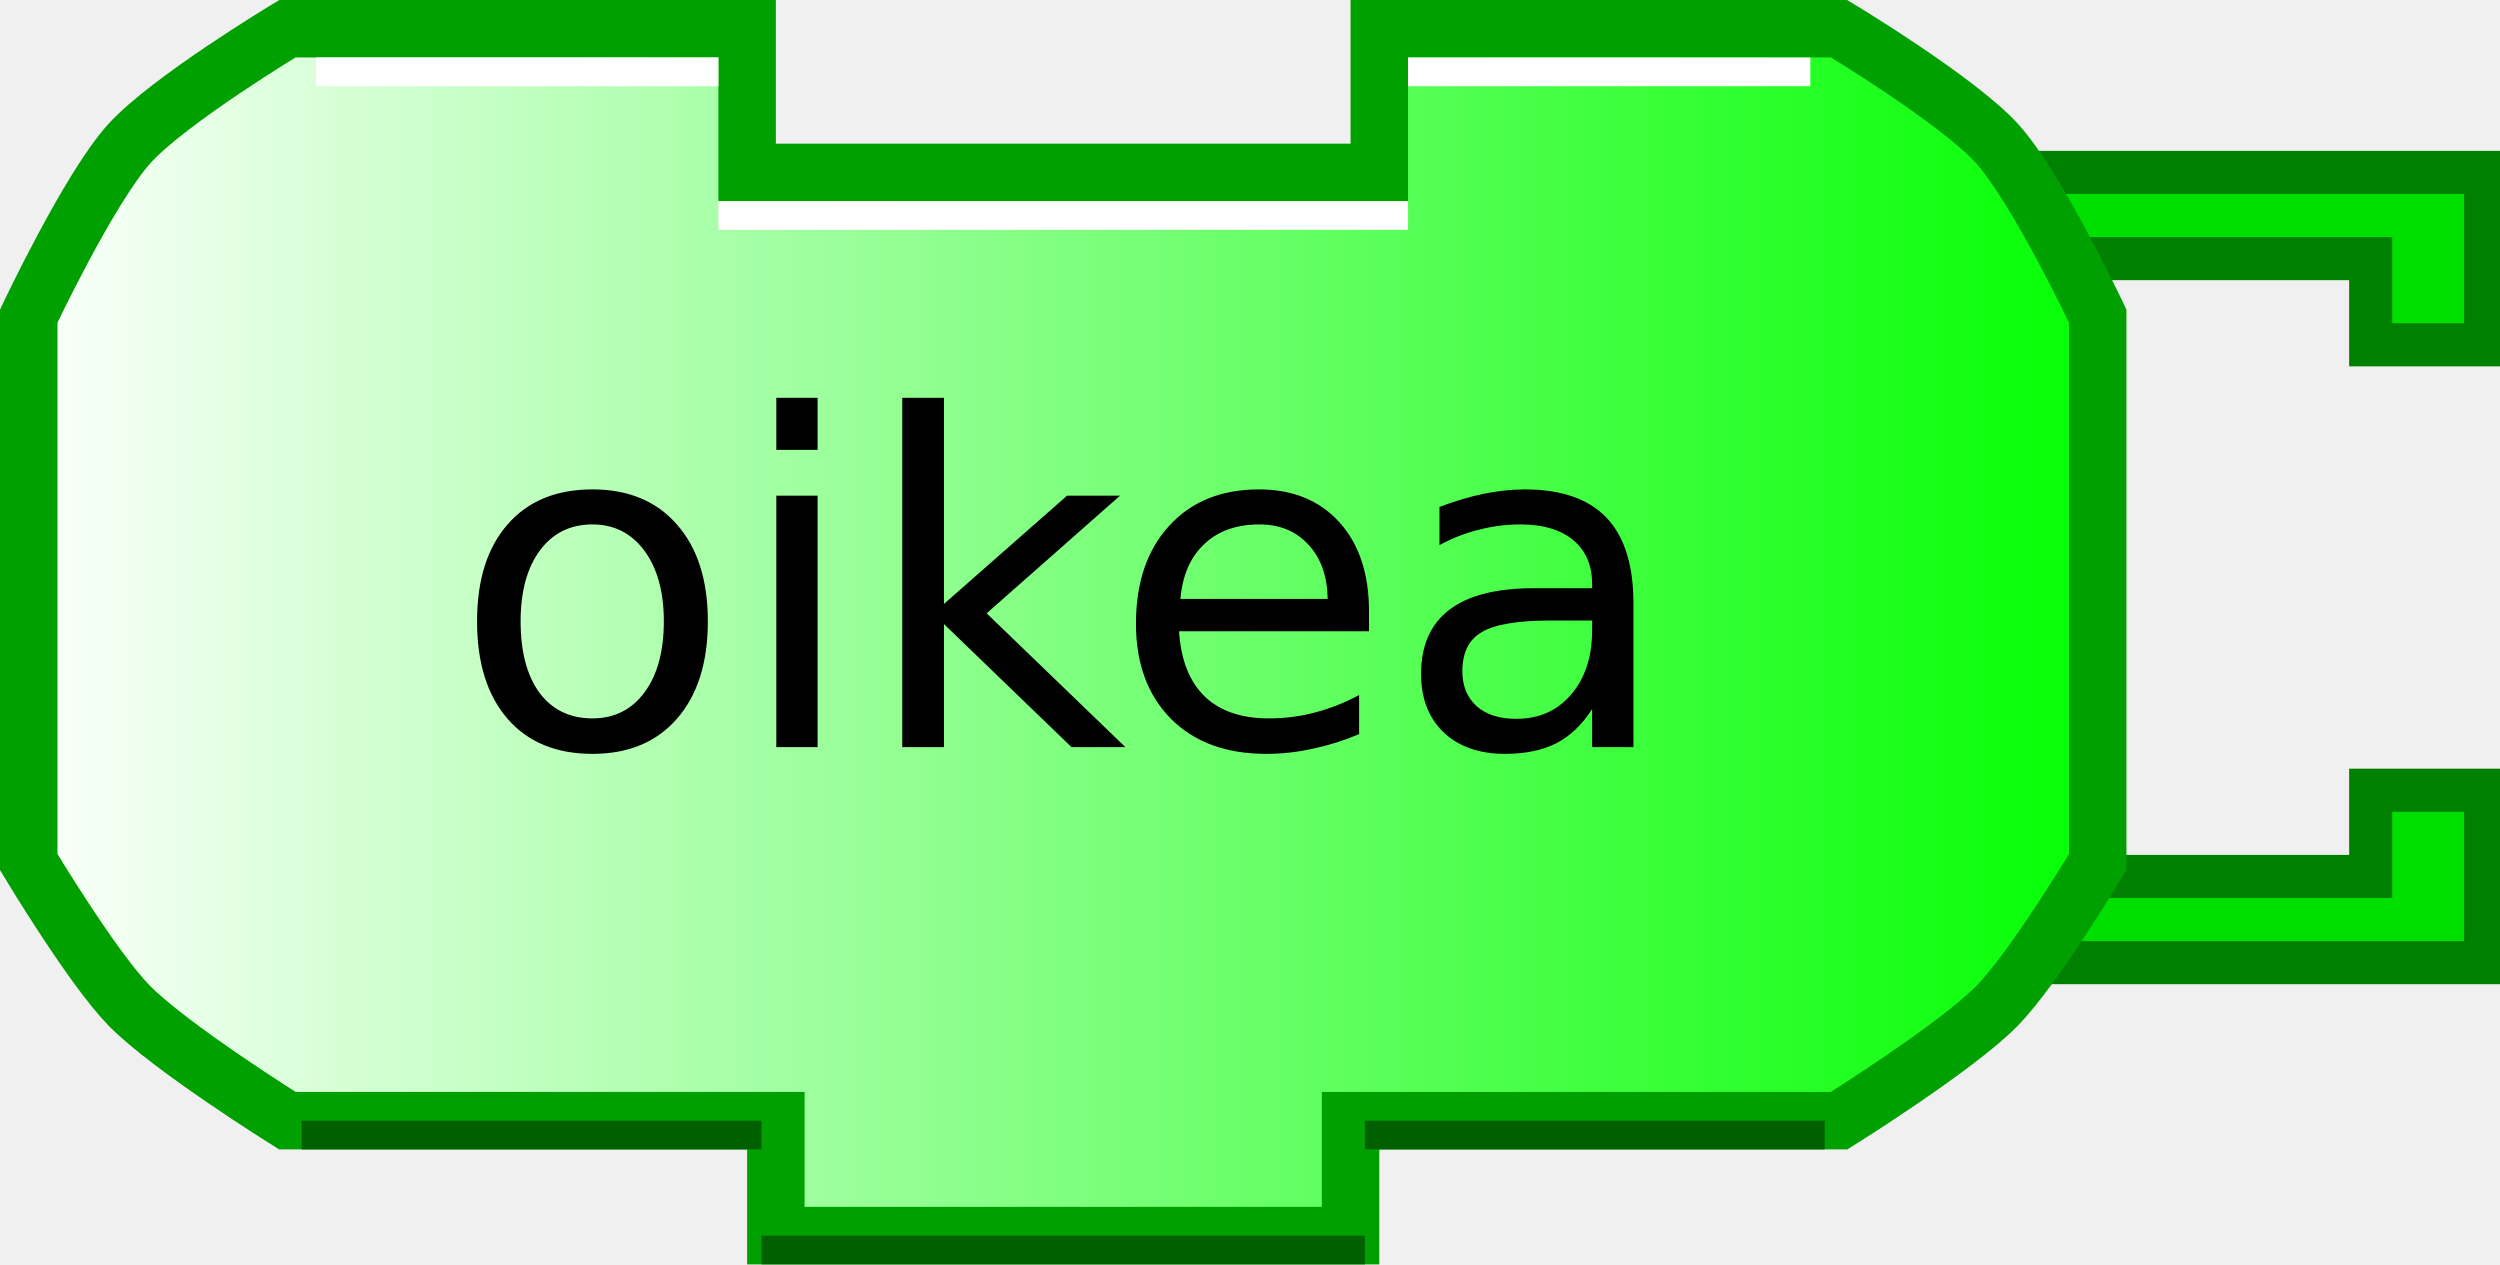
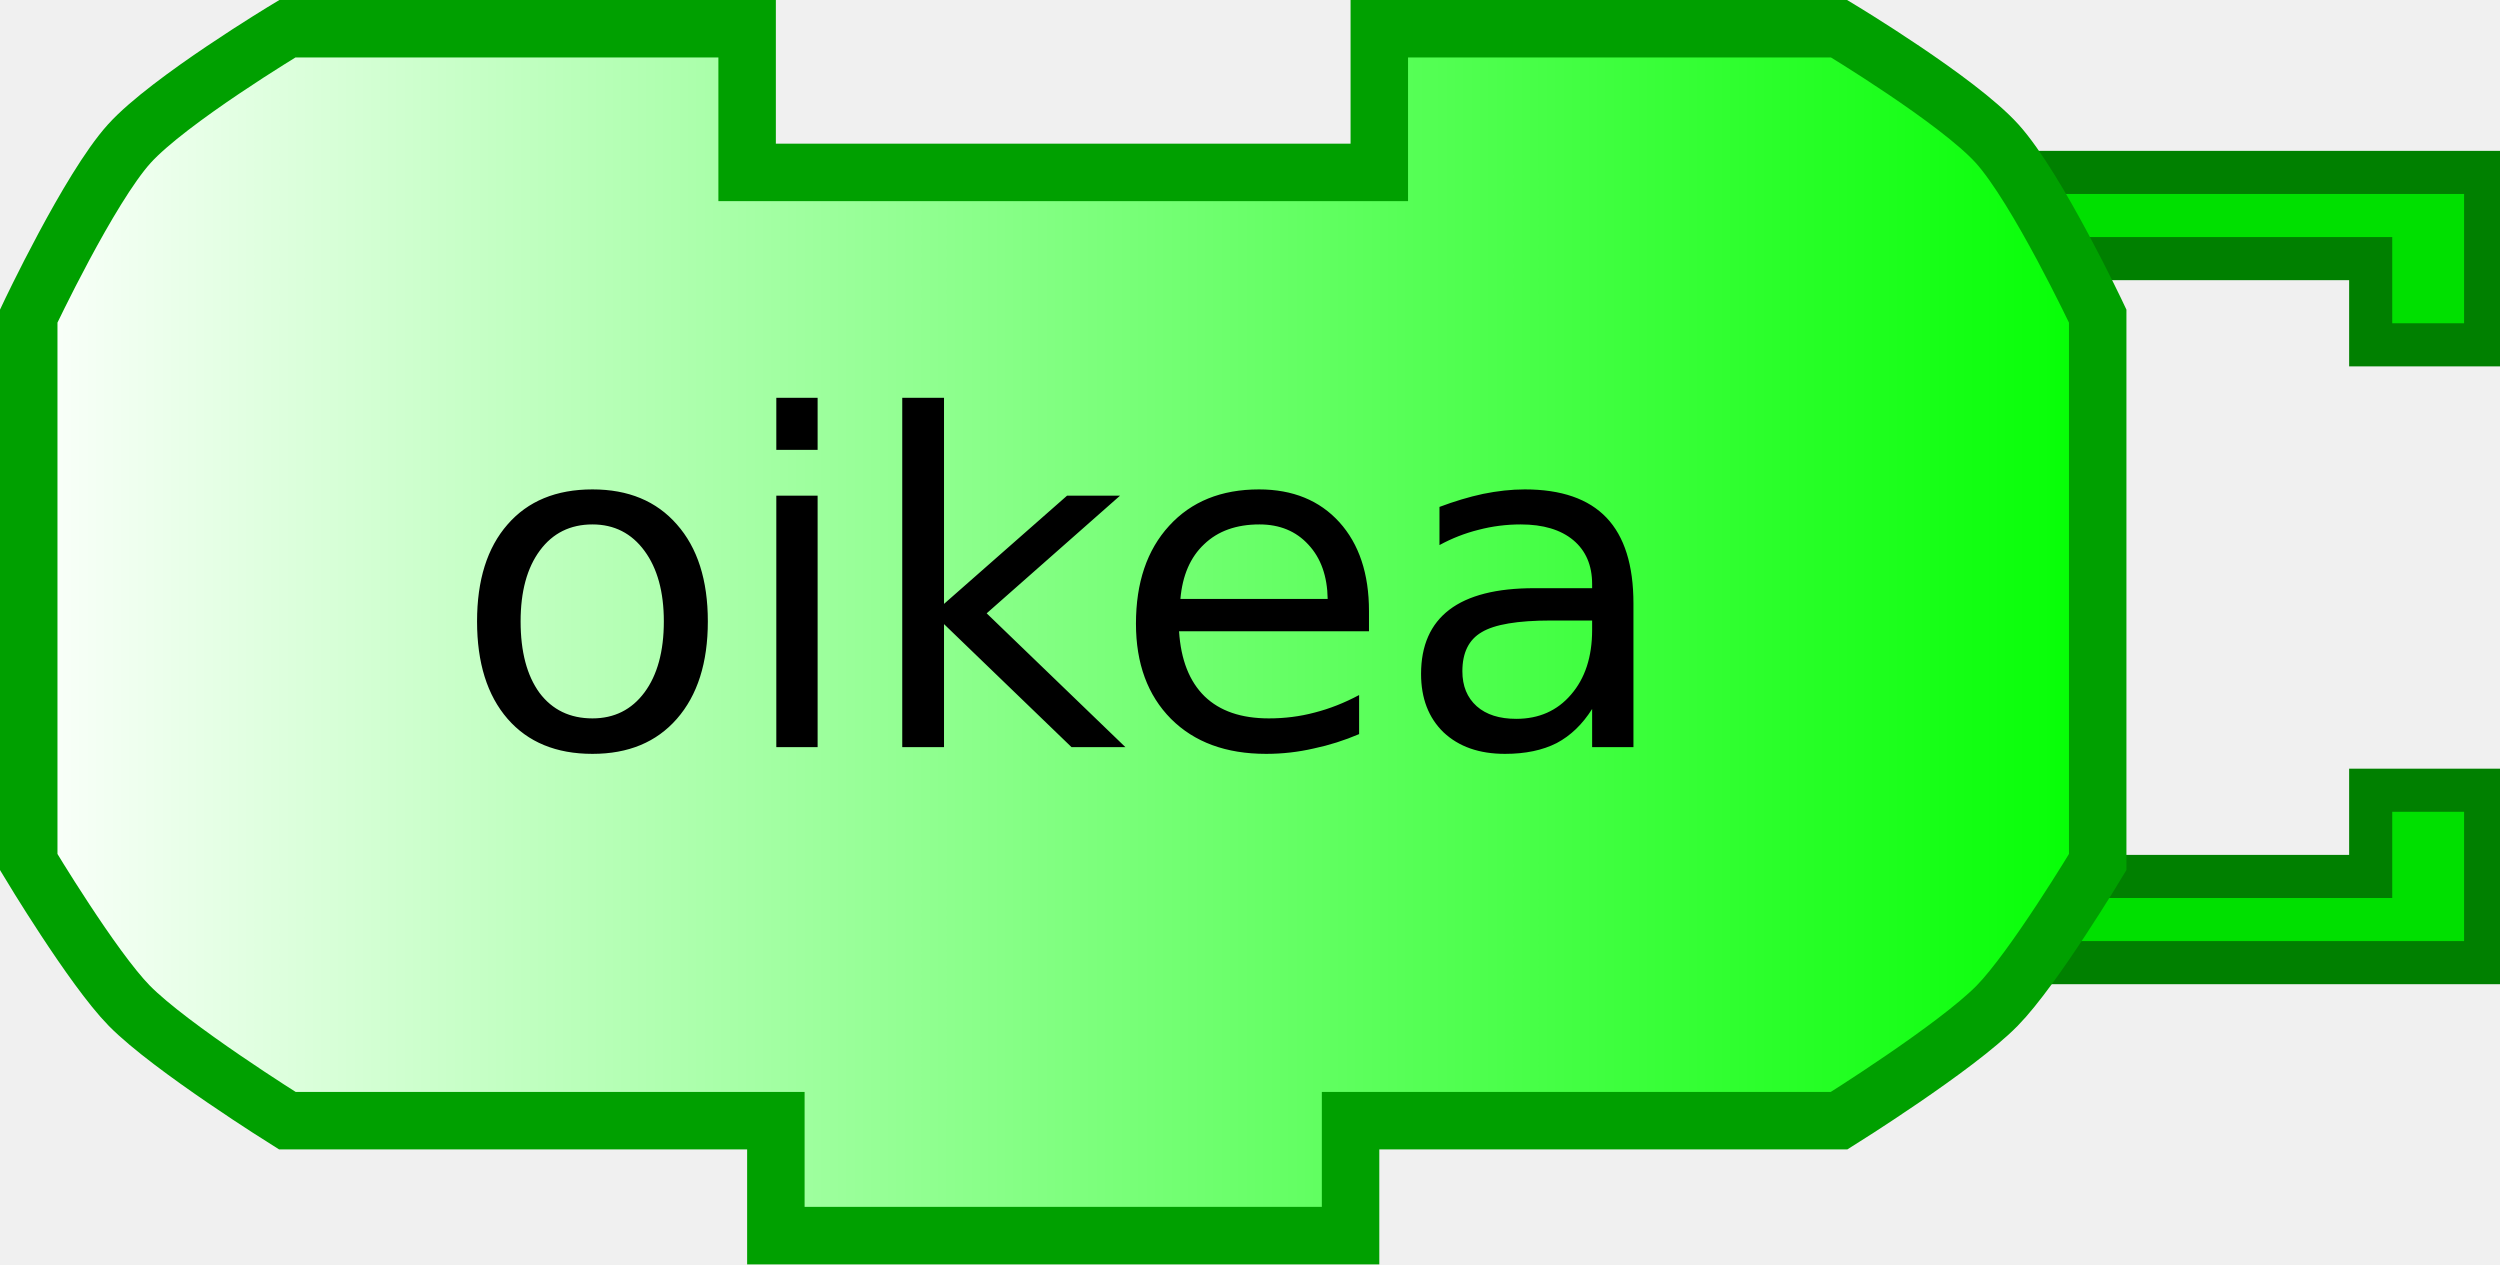
<svg xmlns="http://www.w3.org/2000/svg" xmlns:xlink="http://www.w3.org/1999/xlink" width="87" height="44">
  <defs>
    <linearGradient id="linearGradient3166">
      <stop style="stop-color:#ffffff;stop-opacity:1;" offset="0" id="stop3168" />
      <stop style="stop-color:#00ff00;stop-opacity:1;" offset="1" id="stop3170" />
    </linearGradient>
    <linearGradient xlink:href="#linearGradient3166" id="linearGradient3172" x1="0" y1="22" x2="74" y2="22" gradientUnits="userSpaceOnUse" />
  </defs>
  <path style="fill:#00e000;fill-opacity:1;stroke:#008000;stroke-width:1.5;stroke-opacity:1" d="M 70,6 L 86.5,6 L 86.5,12 L 82.5,12 L 82.5,9 L 72,9" />
  <path style="fill:#00e000;fill-opacity:1;stroke:#008000;stroke-width:1.5;stroke-opacity:1" d="M 70,33.5 L 86.5,33.5 L 86.5,27.5 L 82.5,27.5 L 82.5,30.5 L 72,30.5" />
  <path style="fill:url(#linearGradient3172);fill-opacity:1;stroke:#00a000;stroke-width:2;stroke-opacity:1" d="M 48,1 C 64,1 64,1 64,1 C 64,1 68.132,3.487 69.5,5 C 70.897,6.546 73,11 73,11 L 73,30 C 73,30 70.783,33.694 69.5,35 C 68.07,36.456 64,39 64,39 L 47,39 L 47,39 L 47,43 L 27,43 L 27,39 L 10,39 C 10,39 5.93,36.456 4.5,35 C 3.217,33.694 1,30 1,30 L 1,11 C 1,11 3.103,6.546 4.5,5 C 5.868,3.487 10,1 10,1 L 26,1 L 26,6 L 48,6 L 48,1 z" />
-   <path style="fill:none;stroke:#ffffff;stroke-width:1;stroke-opacity:1" d="M 49,2.5 L 63,2.5" />
-   <path style="fill:none;stroke:#ffffff;stroke-width:1;stroke-opacity:1" d="M 11,2.5 L 25,2.5" />
-   <path style="fill:none;stroke:#006000;stroke-width:1;stroke-opacity:1" d="M 10.5,39.5 L 26.5,39.5" />
-   <path style="fill:none;stroke:#006000;stroke-width:1;stroke-opacity:1" d="M 47.5,39.5 L 63.5,39.5" />
-   <path style="fill:none;stroke:#006000;stroke-width:1;stroke-opacity:1" d="M 26.5,43.5 L 47.5,43.5" />
-   <path style="fill:none;stroke:#ffffff;stroke-width:1;stroke-opacity:1" d="M 25,7.5 L 49,7.5" />
  <text style="font-size:12px;text-anchor:middle;text-align:center;font-family:Bitstream Vera Sans">
    <tspan x="37" y="26" style="font-size:16px;">oikea</tspan>
  </text>
</svg>
